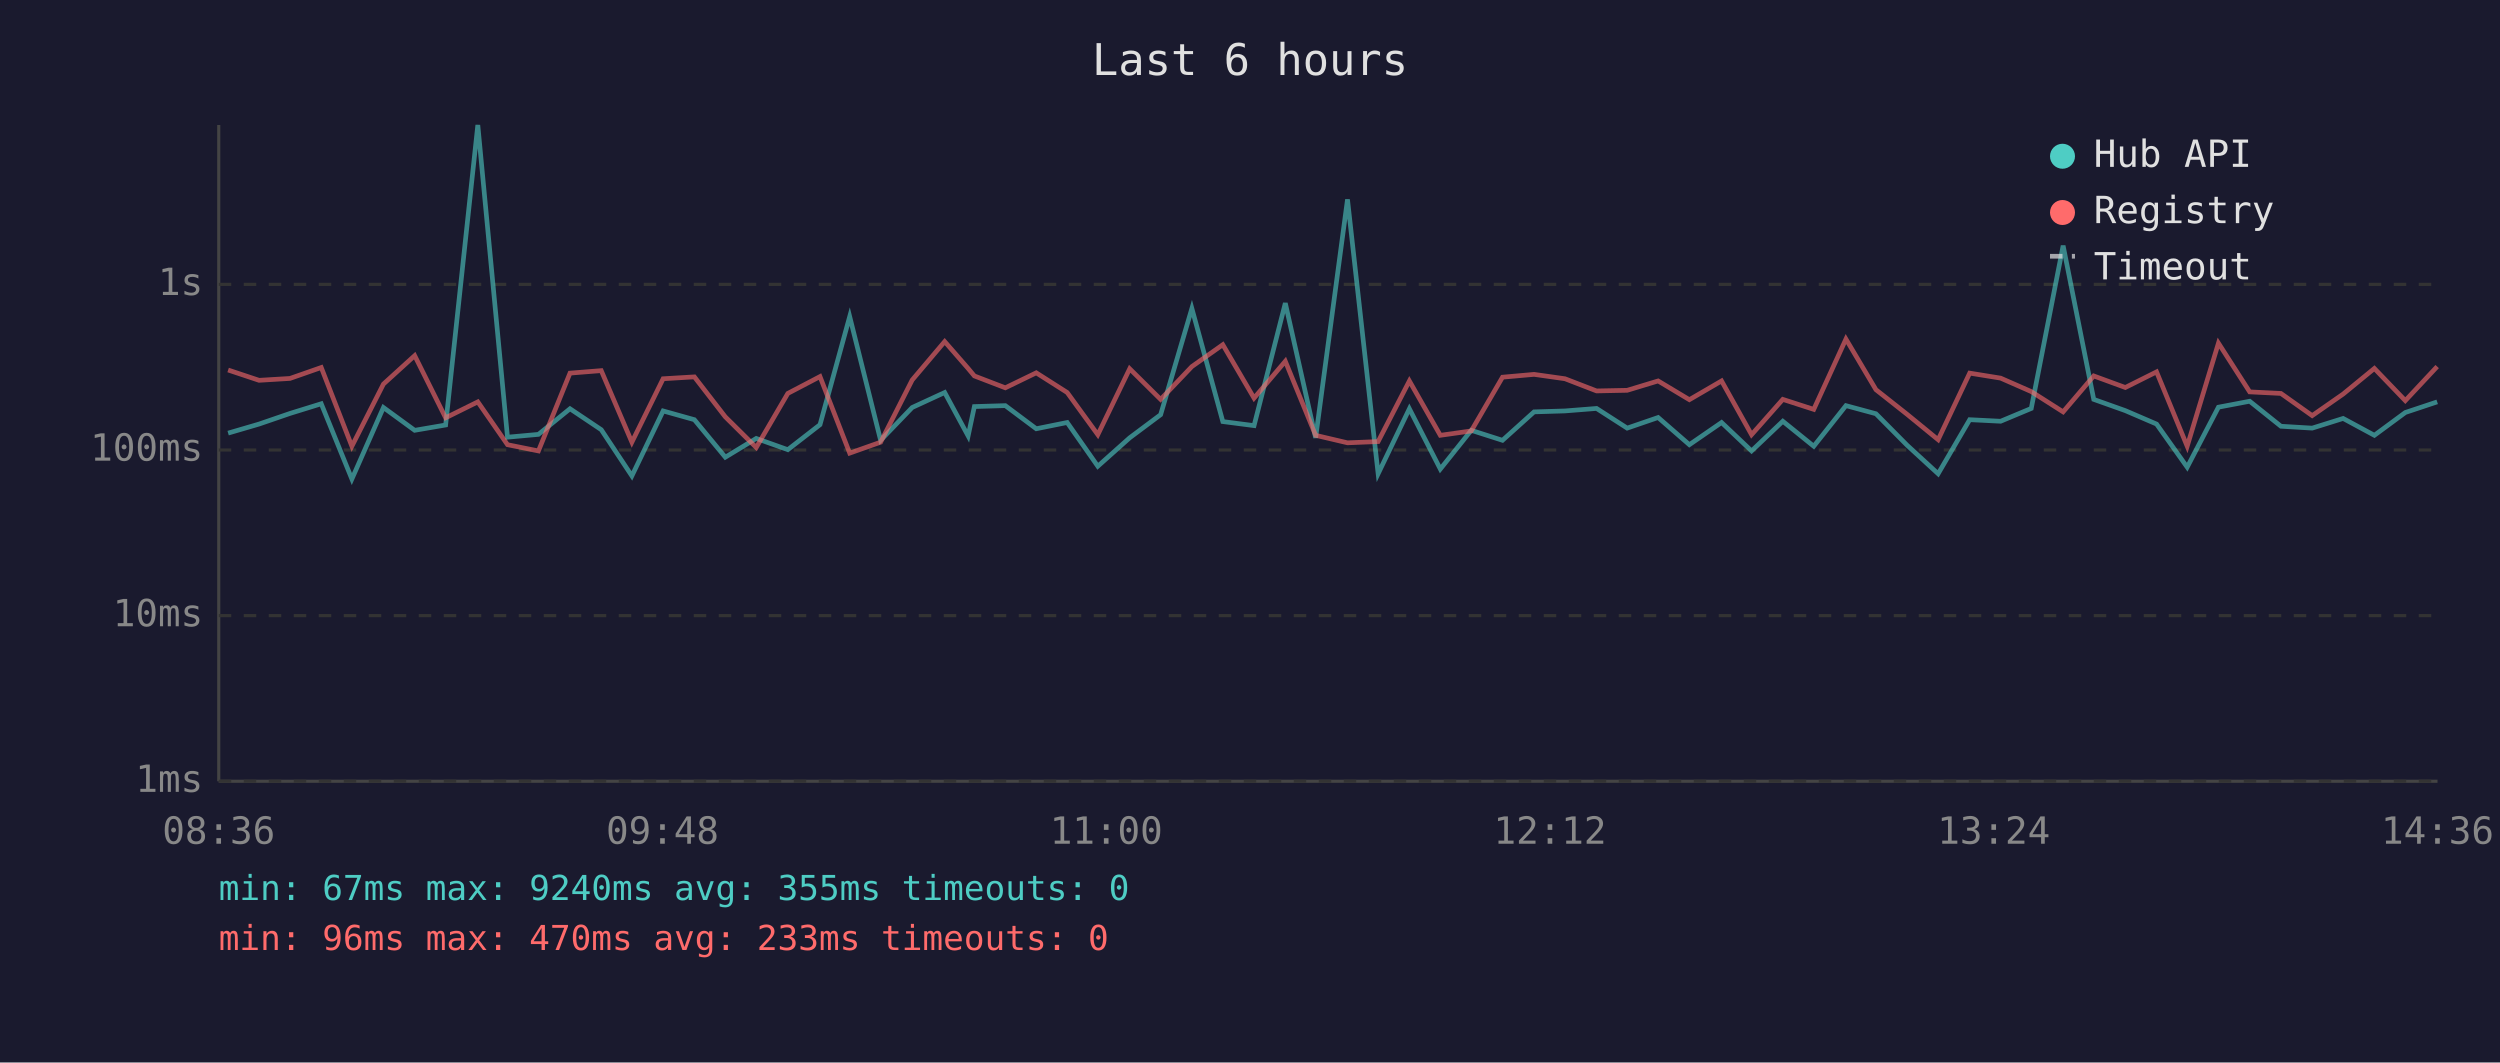
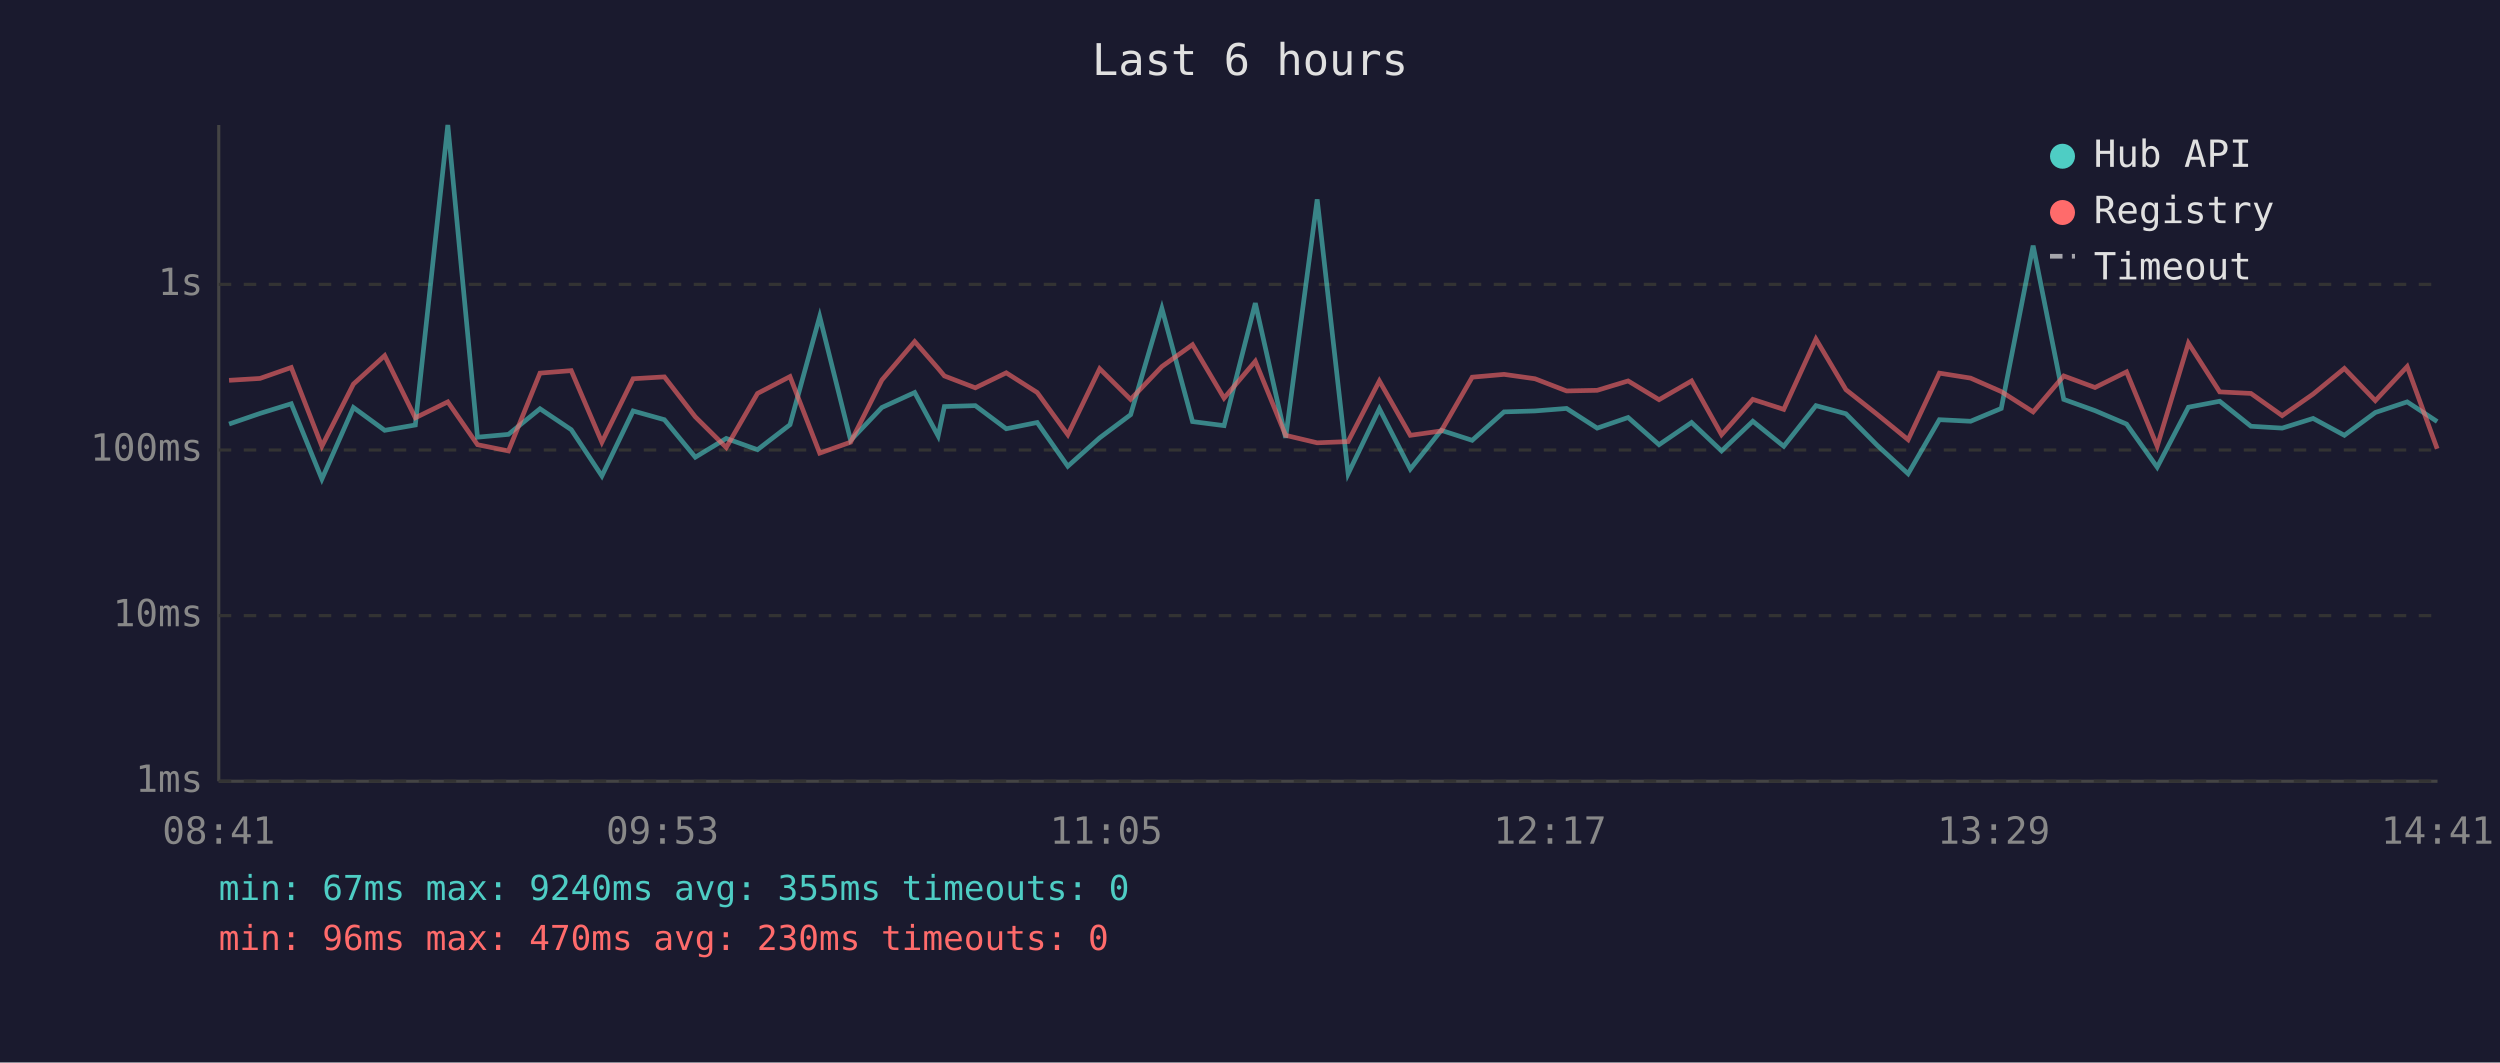
<svg xmlns="http://www.w3.org/2000/svg" viewBox="0 0 800 340" font-family="monospace" font-size="12">
  <rect width="800" height="340" fill="#1a1a2e" />
  <text x="400" y="24" fill="#e0e0e0" font-size="14" text-anchor="middle">Last 6 hours</text>
  <line x1="70" y1="40" x2="70" y2="250" stroke="#444" stroke-width="1" />
  <line x1="70" y1="250" x2="780" y2="250" stroke="#444" stroke-width="1" />
  <line x1="70" y1="250" x2="780" y2="250" stroke="#333" stroke-width="1" stroke-dasharray="4" />
  <text x="65" y="250" fill="#888" text-anchor="end" dominant-baseline="middle">1ms</text>
  <line x1="70" y1="197" x2="780" y2="197" stroke="#333" stroke-width="1" stroke-dasharray="4" />
  <text x="65" y="197" fill="#888" text-anchor="end" dominant-baseline="middle">10ms</text>
  <line x1="70" y1="144" x2="780" y2="144" stroke="#333" stroke-width="1" stroke-dasharray="4" />
  <text x="65" y="144" fill="#888" text-anchor="end" dominant-baseline="middle">100ms</text>
  <line x1="70" y1="91" x2="780" y2="91" stroke="#333" stroke-width="1" stroke-dasharray="4" />
  <text x="65" y="91" fill="#888" text-anchor="end" dominant-baseline="middle">1s</text>
-   <text x="70" y="270" fill="#888" text-anchor="middle">08:36</text>
-   <text x="212" y="270" fill="#888" text-anchor="middle">09:48</text>
-   <text x="354" y="270" fill="#888" text-anchor="middle">11:00</text>
-   <text x="496" y="270" fill="#888" text-anchor="middle">12:12</text>
-   <text x="638" y="270" fill="#888" text-anchor="middle">13:24</text>
-   <text x="780" y="270" fill="#888" text-anchor="middle">14:36</text>
-   <polyline points="73.0,138.6 82.9,135.7 92.8,132.3 102.8,129.2 112.6,153.3 122.7,130.4 132.7,137.7 142.6,136.0 152.9,40.0 162.4,139.9 172.3,139.0 182.4,130.8 192.4,137.5 202.2,152.3 212.2,131.5 222.2,134.3 232.1,146.3 242.0,140.3 252.1,143.9 262.4,135.9 271.9,101.3 281.8,140.9 291.9,130.4 302.3,125.6 309.8,139.5 311.8,130.1 321.7,129.8 331.6,137.2 341.5,135.2 351.3,149.2 361.5,140.1 371.4,132.7 381.4,98.7 391.3,134.9 401.3,136.2 411.3,97.0 421.0,140.1 431.2,63.8 441.0,151.6 451.0,130.8 460.9,150.1 470.8,137.7 480.8,140.9 490.9,131.8 500.8,131.5 510.9,130.7 520.7,137.0 530.6,133.6 540.6,142.3 550.9,135.2 560.5,144.3 570.5,134.8 580.4,142.8 590.7,129.8 600.3,132.4 610.3,142.5 620.2,151.6 630.3,134.3 640.2,134.8 650.0,130.7 660.2,78.6 670.0,127.8 680.1,131.4 690.1,135.7 699.9,149.5 709.9,130.3 719.9,128.4 729.9,136.4 739.9,137.0 749.8,133.9 759.8,139.3 769.7,132.0 779.9,128.6" fill="none" stroke="#4ecdc4" stroke-width="1.5" opacity="0.6" />
-   <polyline points="73.0,118.4 82.9,121.7 92.8,121.1 102.8,117.6 112.6,142.8 122.7,122.9 132.7,113.8 142.6,133.7 152.9,128.6 162.4,142.3 172.3,144.3 182.4,119.4 192.4,118.6 202.2,141.5 212.2,121.2 222.2,120.6 232.1,133.4 242.0,143.2 252.1,125.9 262.4,120.5 271.9,145.0 281.8,141.5 291.9,121.6 302.3,109.3 309.8,117.9 311.8,120.3 321.7,124.1 331.6,119.3 341.5,125.6 351.3,139.1 361.5,118.0 371.4,127.8 381.4,117.3 391.3,110.3 401.3,127.4 411.3,115.6 421.0,139.3 431.2,141.7 441.0,141.3 451.0,121.9 460.9,139.3 470.8,137.9 480.8,120.7 490.9,119.8 500.8,121.2 510.9,125.1 520.7,124.9 530.6,121.9 540.6,127.9 550.9,121.9 560.5,139.1 570.5,127.8 580.4,131.0 590.7,108.5 600.3,124.7 610.3,132.6 620.2,140.7 630.3,119.4 640.2,121.0 650.0,125.3 660.2,131.8 670.0,120.3 680.1,124.0 690.1,119.0 699.9,142.8 709.9,109.8 719.9,125.4 729.9,125.9 739.9,133.0 749.8,126.1 759.8,117.9 769.7,128.2 779.9,117.3" fill="none" stroke="#ff6b6b" stroke-width="1.5" opacity="0.6" />
+   <text x="70" y="270" fill="#888" text-anchor="middle">08:41</text>
+   <text x="212" y="270" fill="#888" text-anchor="middle">09:53</text>
+   <text x="354" y="270" fill="#888" text-anchor="middle">11:05</text>
+   <text x="496" y="270" fill="#888" text-anchor="middle">12:17</text>
+   <text x="638" y="270" fill="#888" text-anchor="middle">13:29</text>
+   <text x="780" y="270" fill="#888" text-anchor="middle">14:41</text>
+   <polyline points="73.3,135.7 83.2,132.3 93.2,129.2 103.0,153.3 113.1,130.4 123.1,137.7 132.9,136.0 143.3,40.0 152.8,139.9 162.7,139.0 172.8,130.8 182.8,137.5 192.6,152.3 202.6,131.5 212.6,134.3 222.5,146.3 232.4,140.3 242.4,143.9 252.8,135.9 262.3,101.3 272.2,140.9 282.2,130.4 292.7,125.6 300.2,139.5 302.2,130.1 312.1,129.8 322.0,137.2 331.9,135.2 341.7,149.2 351.9,140.1 361.8,132.7 371.8,98.7 381.6,134.9 391.7,136.2 401.7,97.0 411.4,140.1 421.5,63.8 431.4,151.6 441.4,130.8 451.3,150.1 461.2,137.7 471.1,140.9 481.3,131.8 491.2,131.5 501.3,130.7 511.1,137.0 521.0,133.6 530.9,142.3 541.3,135.2 550.9,144.3 560.9,134.8 570.8,142.8 581.1,129.8 590.7,132.4 600.7,142.5 610.6,151.6 620.6,134.3 630.6,134.8 640.4,130.7 650.6,78.6 660.4,127.8 670.4,131.4 680.5,135.7 690.3,149.5 700.3,130.3 710.3,128.4 720.3,136.4 730.3,137.0 740.2,133.9 750.2,139.3 760.1,132.0 770.3,128.6 779.9,134.9" fill="none" stroke="#4ecdc4" stroke-width="1.5" opacity="0.6" />
+   <polyline points="73.3,121.7 83.2,121.1 93.2,117.6 103.0,142.8 113.1,122.9 123.1,113.8 132.9,133.7 143.3,128.6 152.8,142.3 162.7,144.3 172.8,119.4 182.8,118.6 192.6,141.5 202.6,121.2 212.6,120.6 222.5,133.4 232.4,143.2 242.4,125.9 252.8,120.5 262.3,145.0 272.2,141.5 282.2,121.6 292.7,109.3 300.2,117.9 302.2,120.3 312.1,124.1 322.0,119.3 331.9,125.6 341.7,139.1 351.9,118.0 361.8,127.8 371.8,117.3 381.6,110.3 391.7,127.4 401.7,115.6 411.4,139.3 421.5,141.7 431.4,141.3 441.4,121.9 451.3,139.3 461.2,137.9 471.1,120.7 481.3,119.8 491.2,121.2 501.3,125.1 511.1,124.9 521.0,121.9 530.9,127.9 541.3,121.9 550.9,139.1 560.9,127.8 570.8,131.0 581.1,108.5 590.7,124.7 600.7,132.6 610.6,140.7 620.6,119.4 630.6,121.0 640.4,125.3 650.6,131.8 660.4,120.3 670.4,124.0 680.5,119.0 690.3,142.8 700.3,109.8 710.3,125.4 720.3,125.9 730.3,133.0 740.2,126.1 750.2,117.9 760.1,128.2 770.3,117.3 779.9,143.6" fill="none" stroke="#ff6b6b" stroke-width="1.5" opacity="0.6" />
  <circle cx="660" cy="50" r="4" fill="#4ecdc4" />
  <text x="670" y="50" fill="#e0e0e0" dominant-baseline="middle">Hub API</text>
  <circle cx="660" cy="68" r="4" fill="#ff6b6b" />
  <text x="670" y="68" fill="#e0e0e0" dominant-baseline="middle">Registry</text>
  <line x1="656" y1="82" x2="664" y2="82" stroke="#e0e0e0" stroke-width="1.5" stroke-dasharray="4,3" opacity="0.7" />
  <text x="670" y="86" fill="#e0e0e0" dominant-baseline="middle">Timeout</text>
  <text x="70" y="288" fill="#4ecdc4" font-size="11">min: 67ms  max: 9240ms  avg: 355ms  timeouts: 0</text>
-   <text x="70" y="304" fill="#ff6b6b" font-size="11">min: 96ms  max: 470ms  avg: 233ms  timeouts: 0</text>
+   <text x="70" y="304" fill="#ff6b6b" font-size="11">min: 96ms  max: 470ms  avg: 230ms  timeouts: 0</text>
</svg>
